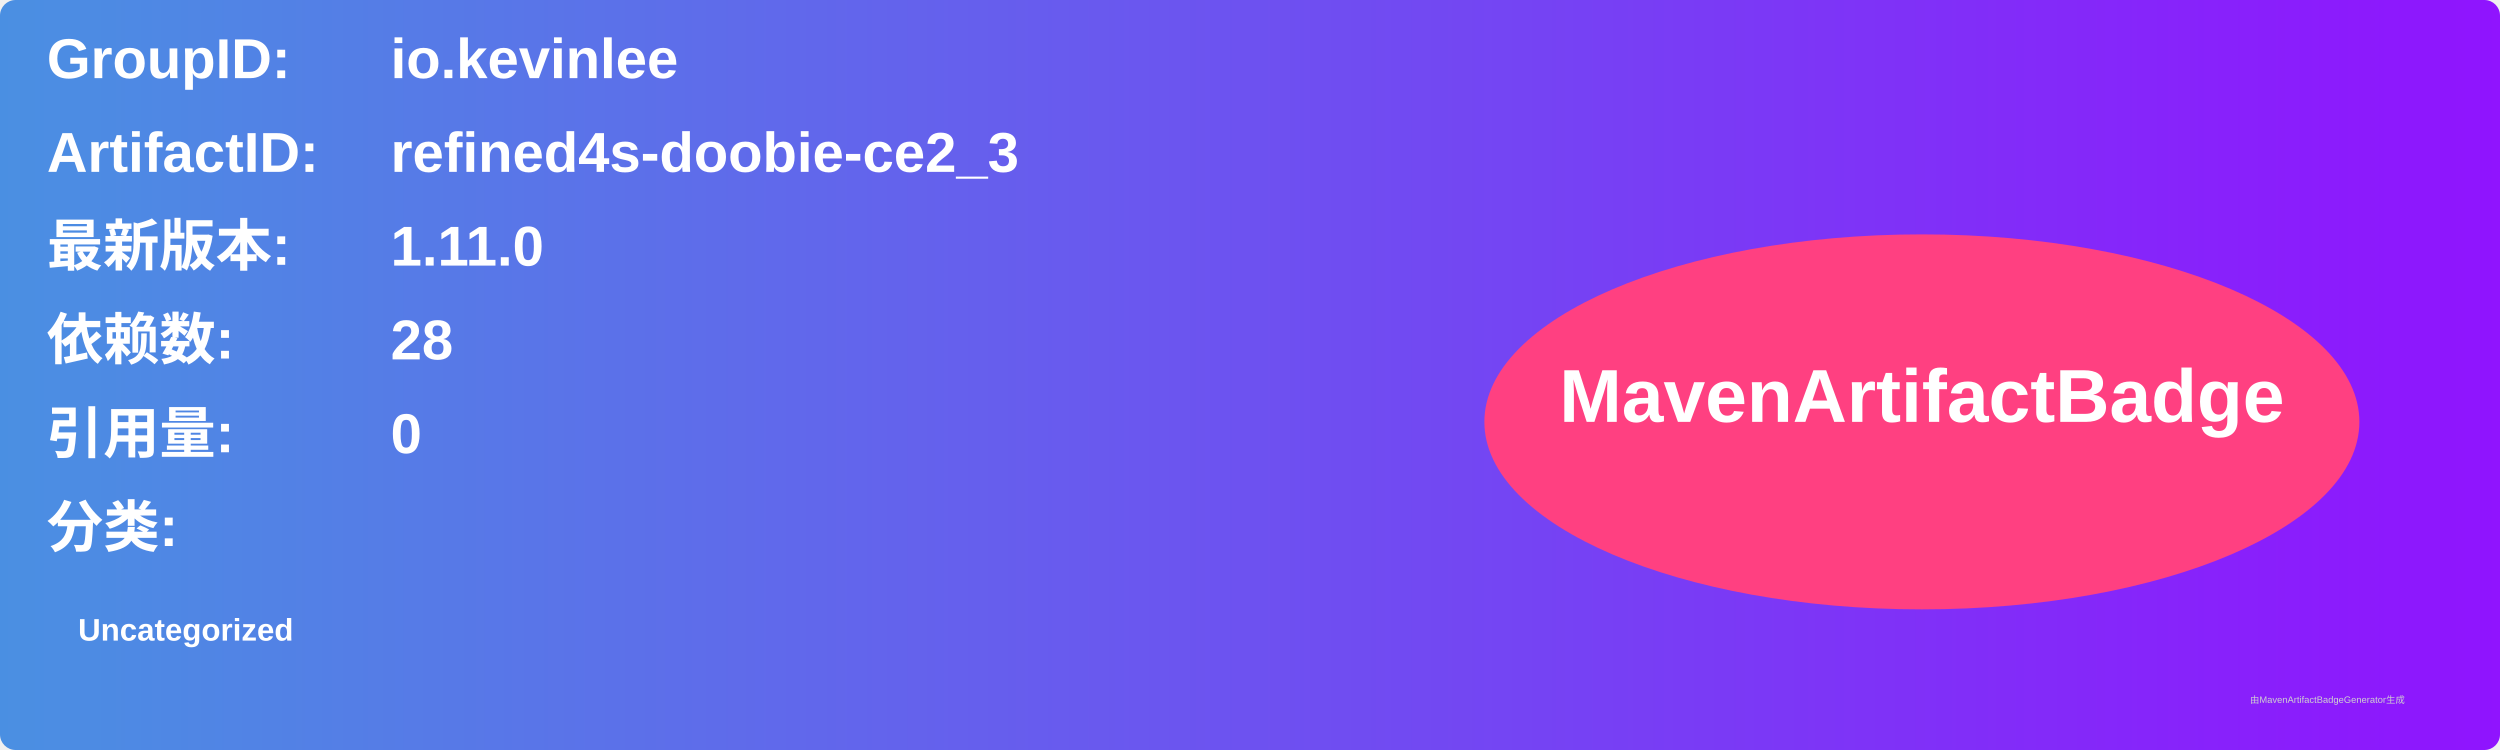
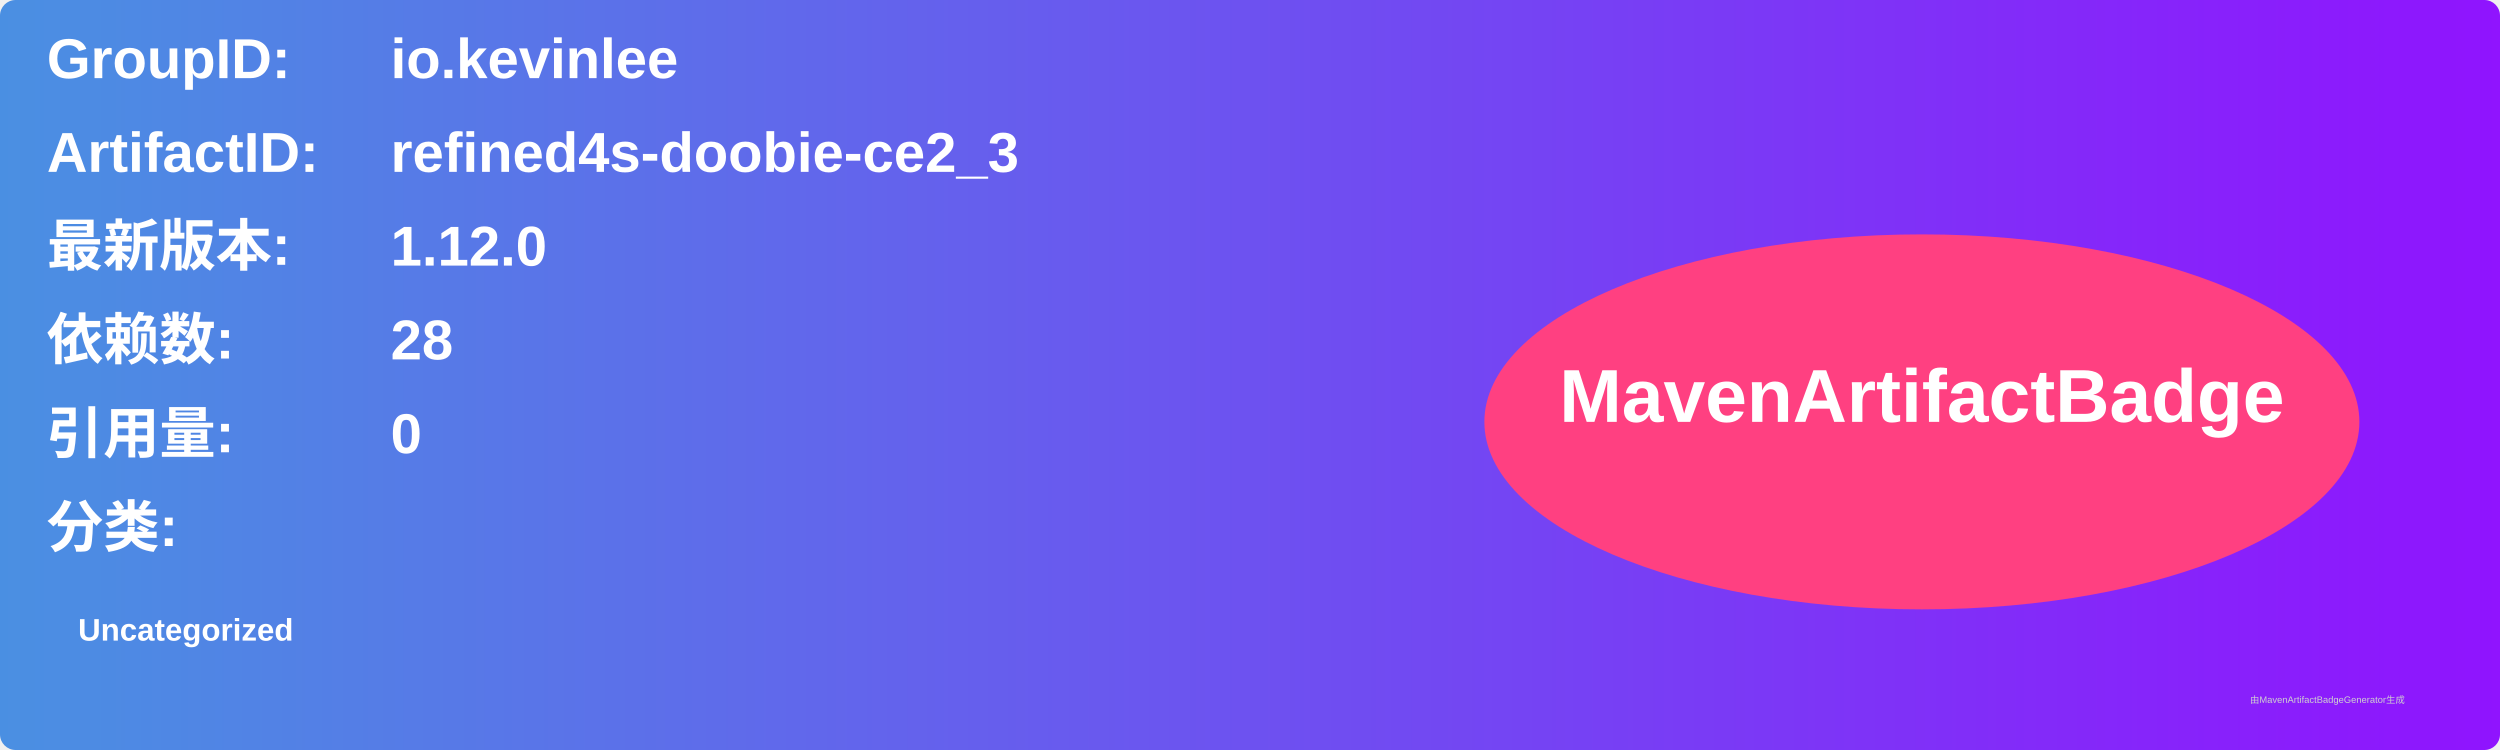
<svg xmlns="http://www.w3.org/2000/svg" width="800" height="240" viewBox="0 0 800 240">
  <linearGradient id="grad" x1="0%" y1="0%" x2="100%" y2="0%">
    <stop offset="0%" stop-color="#4a90e2" />
    <stop offset="100%" stop-color="#9013fe" />
  </linearGradient>
  <rect width="100%" height="100%" rx="5" ry="5" fill="url(#grad)" />
  <g transform="translate(15, 15)">
    <text x="0" y="10" font-family="Arial" font-size="18" fill="white" font-weight="bold" width="260">GroupID:</text>
    <text x="110" y="10" font-family="Arial" font-size="18" fill="white" font-weight="bold" width="460">io.kevinlee</text>
    <text x="0" y="40" font-family="Arial" font-size="18" fill="white" font-weight="bold" width="260">ArtifactID:</text>
    <text x="110" y="40" font-family="Arial" font-size="18" fill="white" font-weight="bold" width="460">refined4s-doobie-ce2_3</text>
    <text x="0" y="70" font-family="Arial" font-size="18" fill="white" font-weight="bold">最新版本:</text>
    <text x="110" y="70" font-family="Arial" font-size="18" fill="white" font-weight="bold">
-       <tspan font-weight="bold">1.11.0</tspan>
+       <tspan font-weight="bold">1.12.0</tspan>
    </text>
    <text x="0" y="100" font-family="Arial" font-size="18" fill="white" font-weight="bold">依赖数: </text>
    <text x="110" y="100" font-family="Arial" font-size="18" fill="white">
      <tspan font-weight="bold">28</tspan>
    </text>
    <text x="0" y="130" font-family="Arial" font-size="18" fill="white" font-weight="bold">引用量: </text>
    <text x="110" y="130" font-family="Arial" font-size="18" fill="white">
      <tspan font-weight="bold">0</tspan>
    </text>
    <text x="0" y="160" font-family="Arial" font-size="18" fill="white" font-weight="bold">分类:</text>
    <text x="10" y="190" font-family="Arial" font-size="10" fill="white">
      <tspan font-weight="bold">Uncategorized</tspan>
    </text>
    <ellipse cx="600" cy="120" rx="140" ry="60" fill="#ff4081" />
    <text x="600" y="120" text-anchor="middle" font-family="Arial" font-size="24" fill="white" font-weight="bold">MavenArtifactBadge</text>
  </g>
  <text x="720" y="225" font-family="Arial" font-size="3" fill="#d0d0d0">由MavenArtifactBadgeGenerator生成</text>
</svg>
